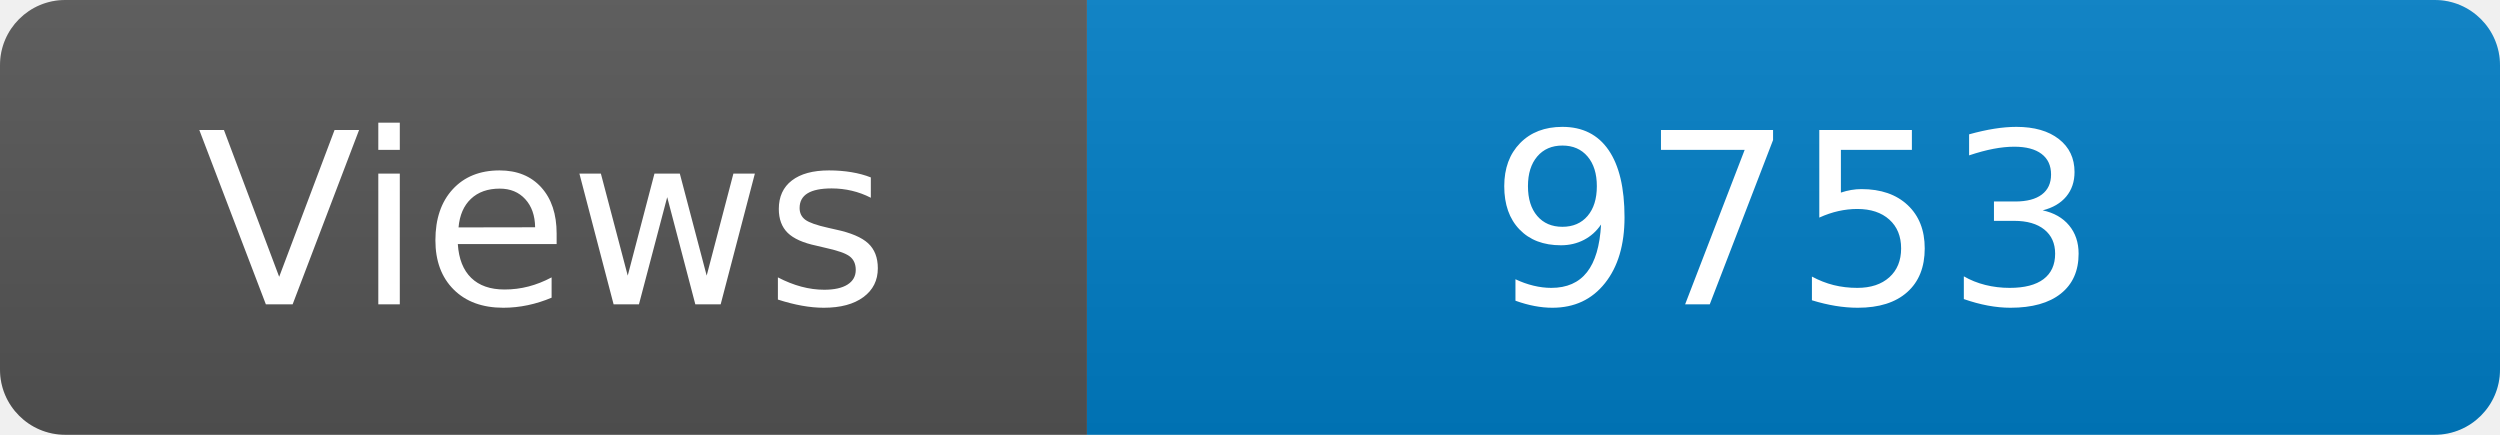
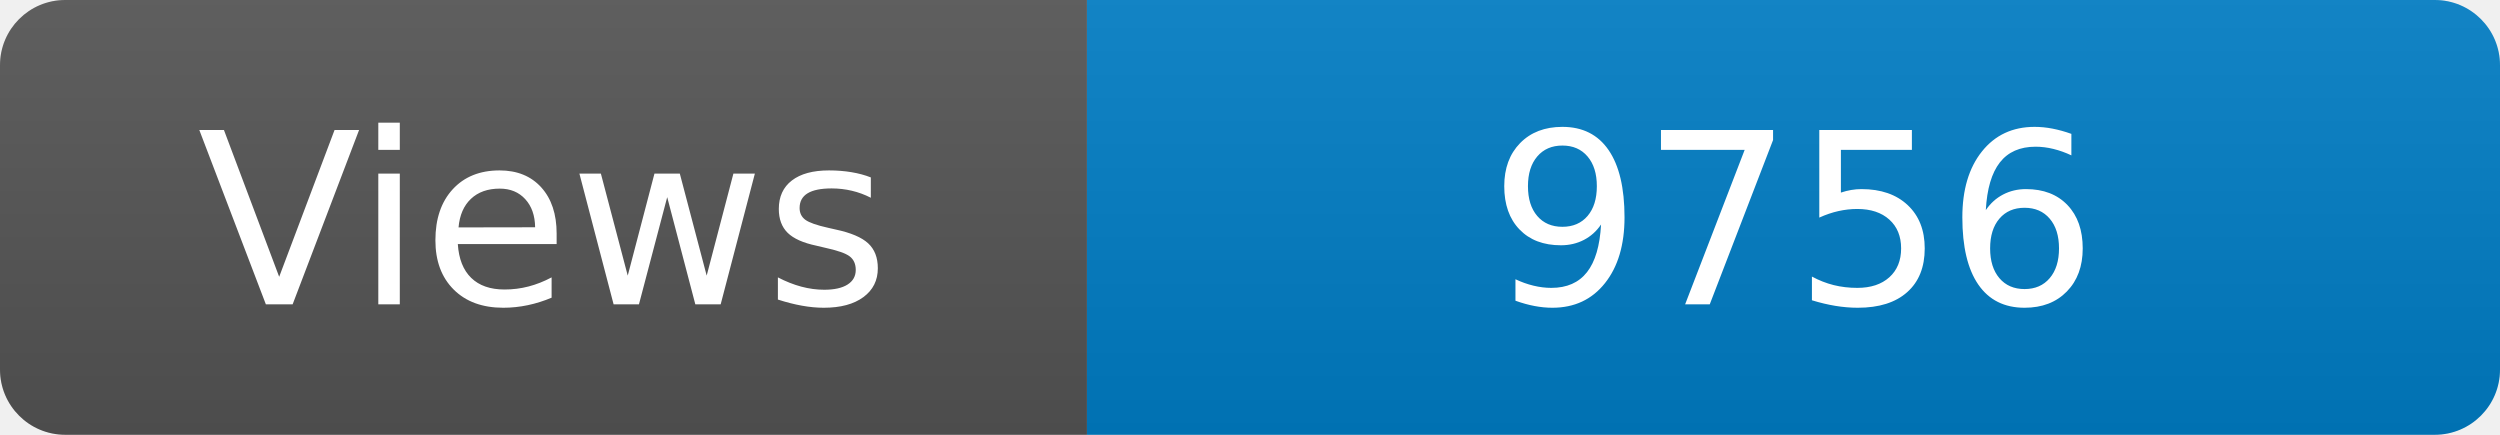
<svg xmlns="http://www.w3.org/2000/svg" width="115" height="20" role="img" aria-label="Maintained?: yes">
  <linearGradient id="s" x2="0" y2="100%">
    <stop offset="0" stop-color="#bbb" stop-opacity=".1" />
    <stop offset="1" stop-opacity=".1" />
  </linearGradient>
  <clipPath id="r">
    <rect width="115" height="20" rx="3" fill="#fff" />
  </clipPath>
  <g clip-path="url(#r)">
    <rect width="50" height="20" fill="#555" />
    <rect x="50" width="160" height="20" fill="#007ec6" />
    <rect width="115" height="20" fill="url(#s)" />
  </g>
  <g fill="#fff" text-anchor="middle" font-family="Verdana,Geneva,DejaVu Sans,sans-serif" font-size="110">
    <text x="250" y="140" transform="scale(.1)" fill="#fff">Views</text>
-     <text x="825" y="140" transform="scale(.1)" fill="#fff">9753</text>
+     <text x="825" y="140" transform="scale(.1)" fill="#fff">9756</text>
  </g>
</svg>
